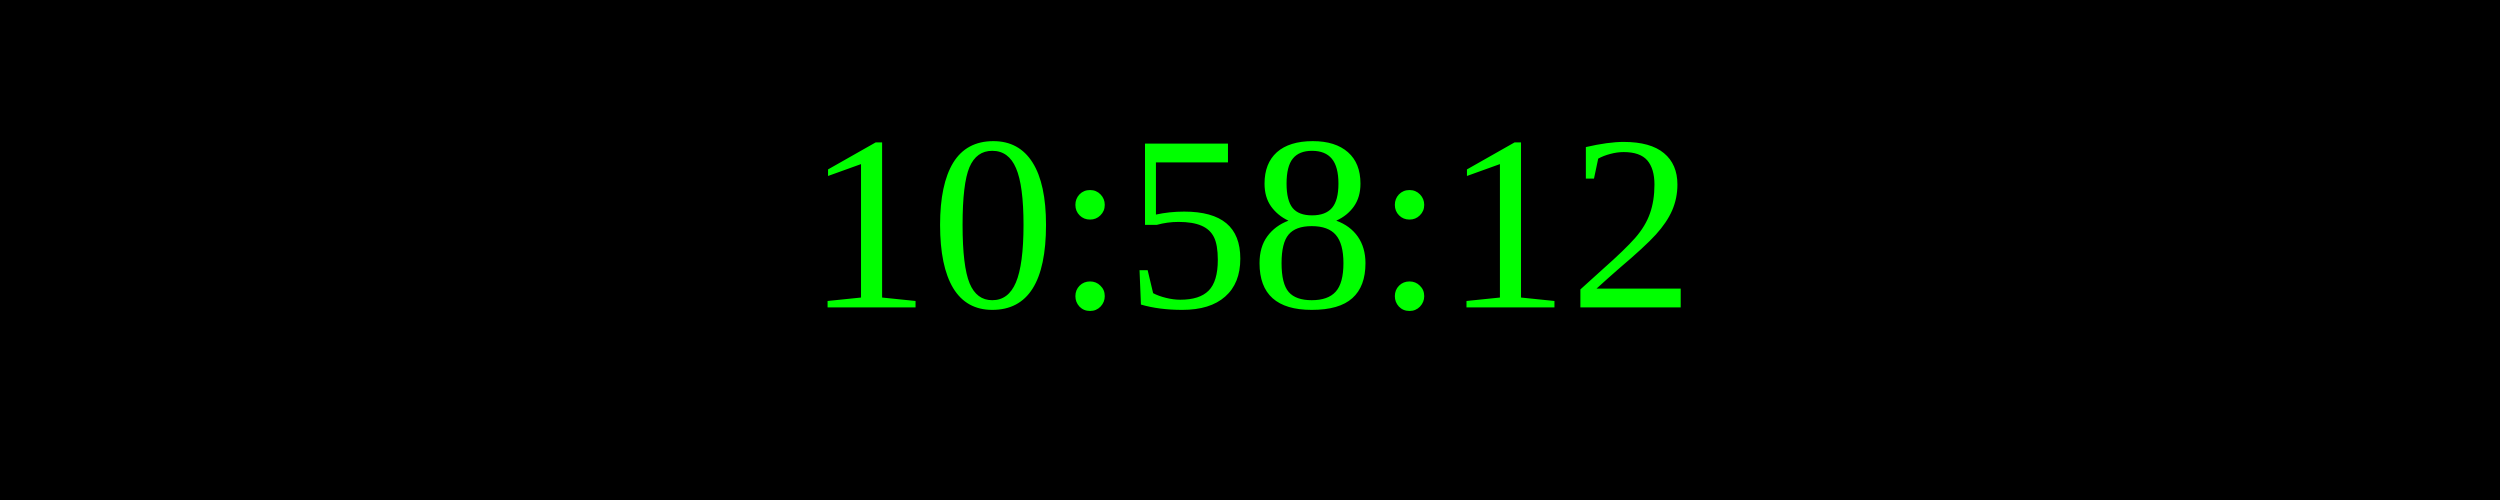
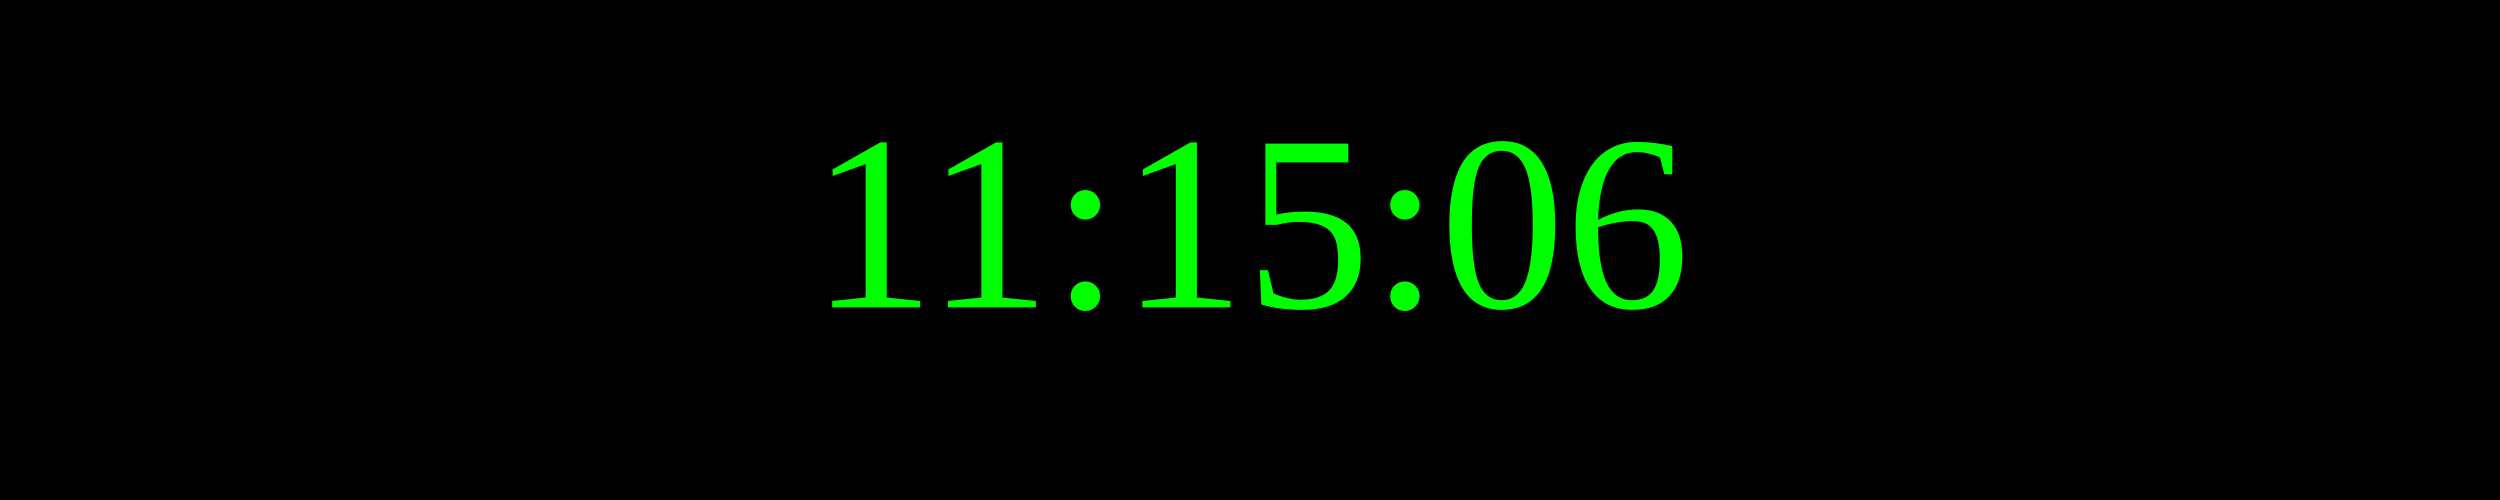
<svg xmlns="http://www.w3.org/2000/svg" width="250" height="50">
  <rect width="100%" height="100%" fill="black" />
  <text x="50%" y="50%" font-size="25" fill="lime" text-anchor="middle" dominant-baseline="middle">
- 10:58:12
+ 11:15:06
</text>
</svg>
